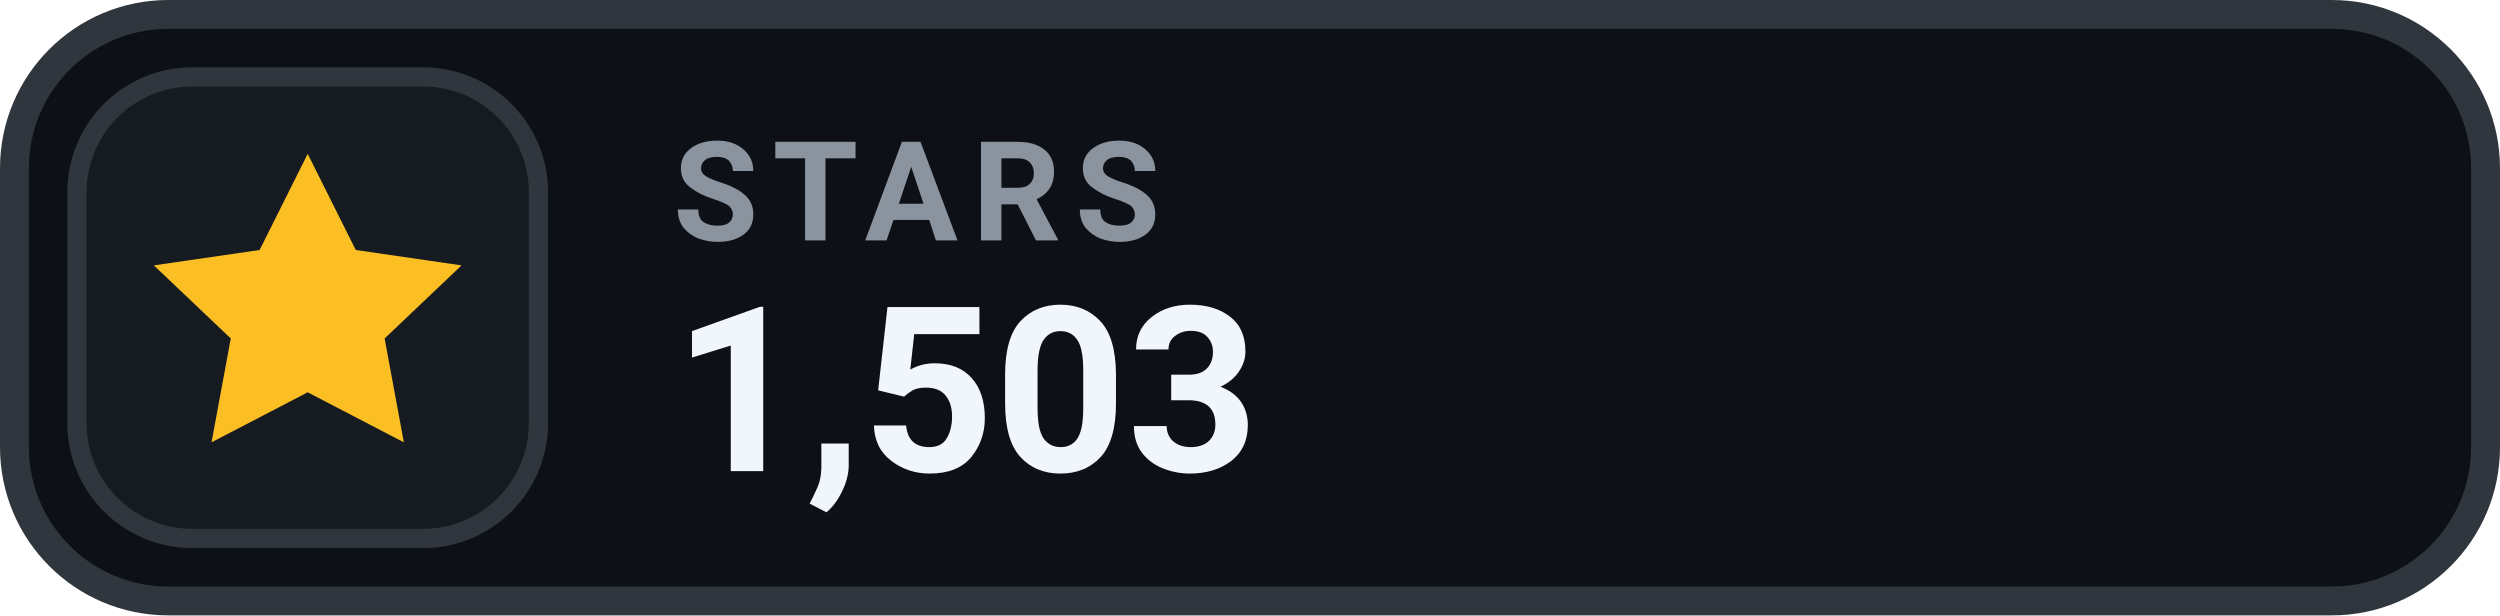
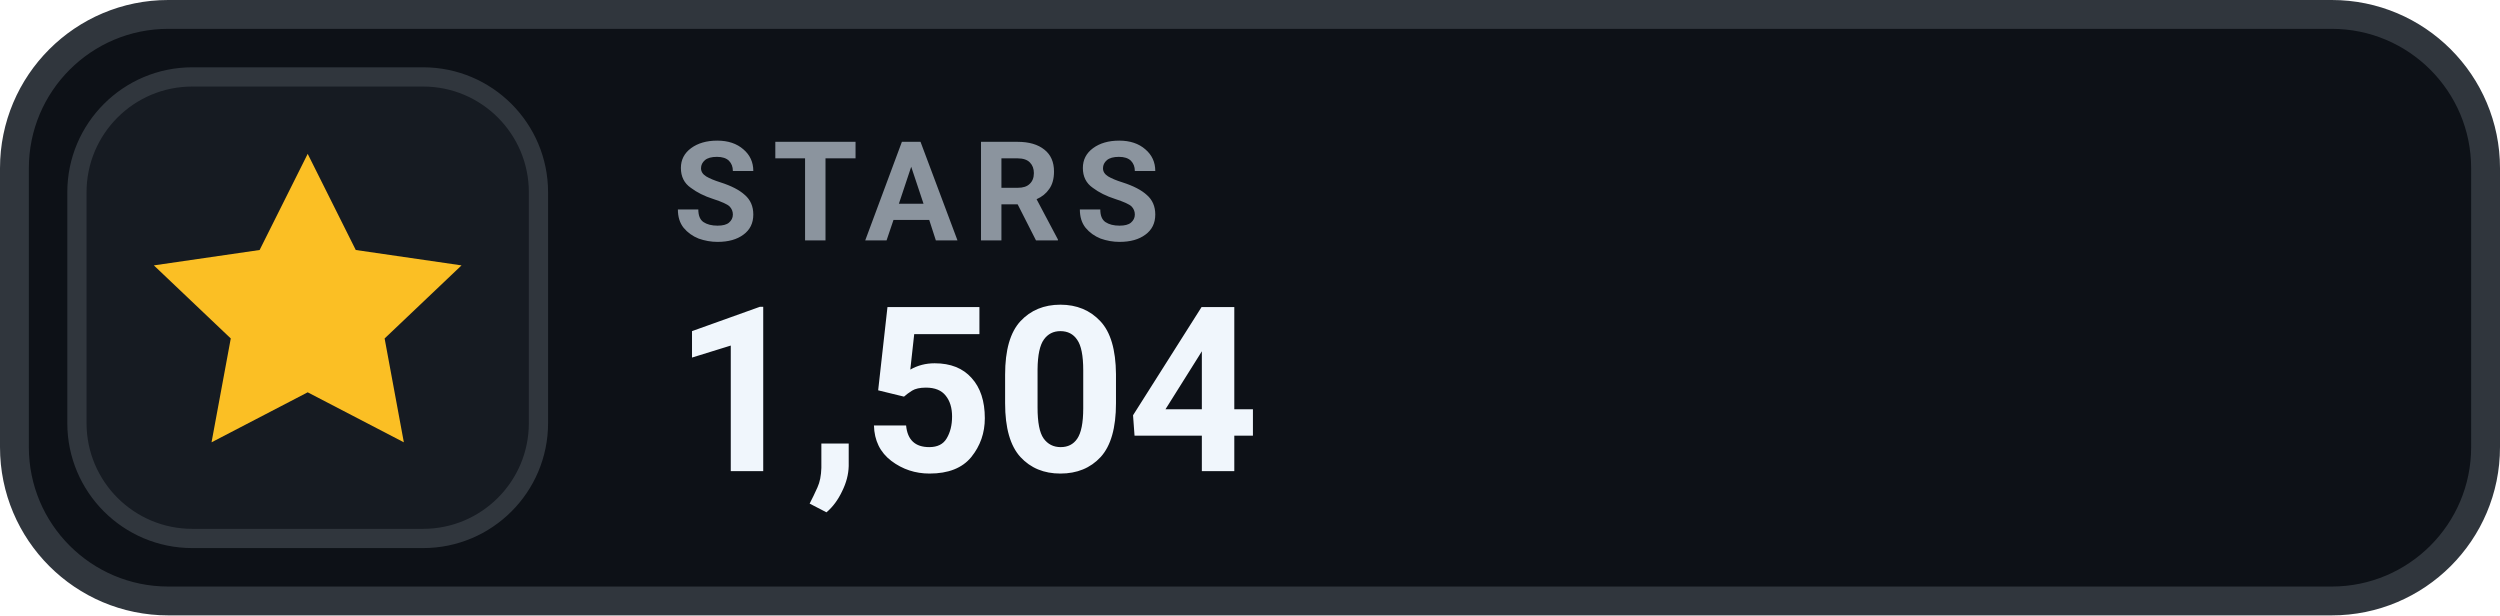
- <svg xmlns="http://www.w3.org/2000/svg" width="130" height="32" viewBox="0 0 130 32" role="img" aria-label="STARS 1,503">
+ <svg xmlns="http://www.w3.org/2000/svg" width="130" height="32" viewBox="0 0 130 32" role="img" aria-label="STARS 1,504">
  <rect x=".75" y=".75" width="128.5" height="30.5" rx="8" fill="#0D1117" stroke="#30363D" stroke-width="1.5" />
  <rect x="4" y="4" width="24" height="24" rx="6" fill="#161B22" stroke="#30363D" stroke-width="1" />
  <g transform="translate(16 16)" style="color:#FBBF24;">
    <path d="M0 -8 l2.5 5 5.5 .8 -4 3.8 1 5.4 -5 -2.6 -5 2.6 1 -5.4 -4 -3.8 5.5 -.8 Z" fill="currentColor" />
  </g>
  <text x="35" y="12.5" fill="#8B949E" font-family="-apple-system,BlinkMacSystemFont,'Segoe UI',Roboto,Helvetica,Arial,sans-serif" font-size="7.2" font-weight="700" letter-spacing=".75">STARS</text>
-   <text x="35" y="24.5" fill="#F0F6FC" font-family="-apple-system,BlinkMacSystemFont,'Segoe UI',Roboto,Helvetica,Arial,sans-serif" font-size="12" font-weight="700">1,503</text>
+   <text x="35" y="24.5" fill="#F0F6FC" font-family="-apple-system,BlinkMacSystemFont,'Segoe UI',Roboto,Helvetica,Arial,sans-serif" font-size="12" font-weight="700">1,504</text>
</svg>
